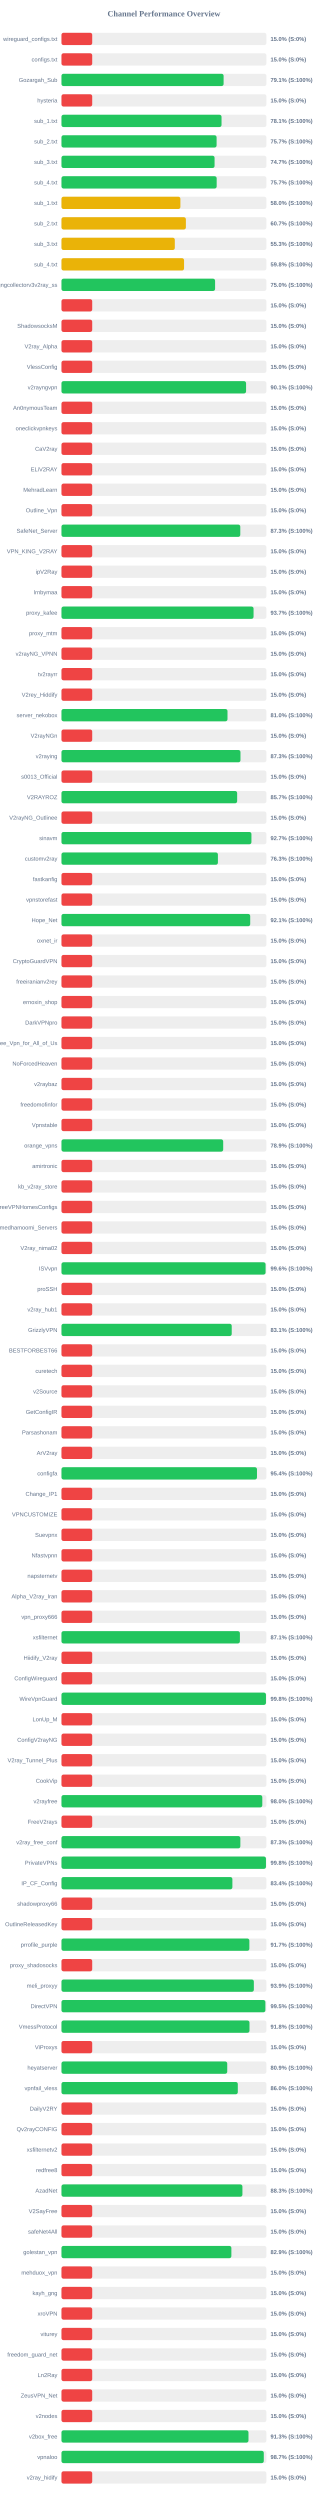
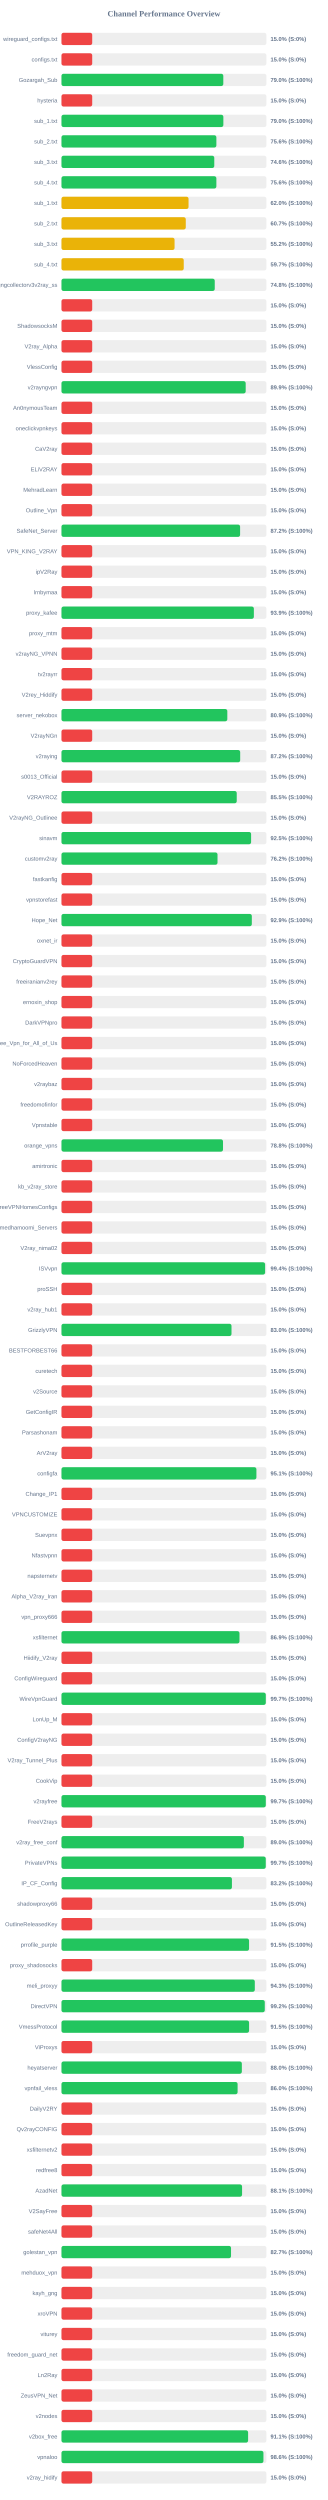
<svg xmlns="http://www.w3.org/2000/svg" width="800" height="6100" version="1.1">
  <style>
        .row { font: 14px Arial; fill: #64748b; }
        .score { font: bold 14px Arial; fill: #64748b; }
    </style>
  <text x="400" y="40" text-anchor="middle" font-size="20px" font-weight="bold" fill="#64748b">Channel Performance Overview</text>
  <rect x="150" y="80" width="500" height="30" fill="#eee" rx="5" />
  <rect x="150" y="80" width="75.0" height="30" fill="#ef4444" rx="5" />
  <text x="140" y="100" text-anchor="end" class="row">wireguard_configs.txt</text>
  <text x="660" y="100" text-anchor="start" class="score">15.0% (S:0%)</text>
  <rect x="150" y="130" width="500" height="30" fill="#eee" rx="5" />
  <rect x="150" y="130" width="75.0" height="30" fill="#ef4444" rx="5" />
  <text x="140" y="150" text-anchor="end" class="row">configs.txt</text>
  <text x="660" y="150" text-anchor="start" class="score">15.0% (S:0%)</text>
  <rect x="150" y="180" width="500" height="30" fill="#eee" rx="5" />
-   <rect x="150" y="180" width="395.6" height="30" fill="#22c55e" rx="5" />
+   <rect x="150" y="180" width="394.85" height="30" fill="#22c55e" rx="5" />
  <text x="140" y="200" text-anchor="end" class="row">Gozargah_Sub</text>
-   <text x="660" y="200" text-anchor="start" class="score">79.1% (S:100%)</text>
+   <text x="660" y="200" text-anchor="start" class="score">79.0% (S:100%)</text>
  <rect x="150" y="230" width="500" height="30" fill="#eee" rx="5" />
  <rect x="150" y="230" width="75.0" height="30" fill="#ef4444" rx="5" />
  <text x="140" y="250" text-anchor="end" class="row">hysteria</text>
  <text x="660" y="250" text-anchor="start" class="score">15.0% (S:0%)</text>
  <rect x="150" y="280" width="500" height="30" fill="#eee" rx="5" />
-   <rect x="150" y="280" width="390.55" height="30" fill="#22c55e" rx="5" />
+   <rect x="150" y="280" width="395.0" height="30" fill="#22c55e" rx="5" />
  <text x="140" y="300" text-anchor="end" class="row">sub_1.txt</text>
-   <text x="660" y="300" text-anchor="start" class="score">78.1% (S:100%)</text>
+   <text x="660" y="300" text-anchor="start" class="score">79.0% (S:100%)</text>
  <rect x="150" y="330" width="500" height="30" fill="#eee" rx="5" />
-   <rect x="150" y="330" width="378.5" height="30" fill="#22c55e" rx="5" />
+   <rect x="150" y="330" width="377.95" height="30" fill="#22c55e" rx="5" />
  <text x="140" y="350" text-anchor="end" class="row">sub_2.txt</text>
-   <text x="660" y="350" text-anchor="start" class="score">75.7% (S:100%)</text>
+   <text x="660" y="350" text-anchor="start" class="score">75.6% (S:100%)</text>
  <rect x="150" y="380" width="500" height="30" fill="#eee" rx="5" />
-   <rect x="150" y="380" width="373.55" height="30" fill="#22c55e" rx="5" />
+   <rect x="150" y="380" width="372.85" height="30" fill="#22c55e" rx="5" />
  <text x="140" y="400" text-anchor="end" class="row">sub_3.txt</text>
-   <text x="660" y="400" text-anchor="start" class="score">74.7% (S:100%)</text>
+   <text x="660" y="400" text-anchor="start" class="score">74.6% (S:100%)</text>
  <rect x="150" y="430" width="500" height="30" fill="#eee" rx="5" />
-   <rect x="150" y="430" width="378.7" height="30" fill="#22c55e" rx="5" />
+   <rect x="150" y="430" width="377.95" height="30" fill="#22c55e" rx="5" />
  <text x="140" y="450" text-anchor="end" class="row">sub_4.txt</text>
-   <text x="660" y="450" text-anchor="start" class="score">75.7% (S:100%)</text>
+   <text x="660" y="450" text-anchor="start" class="score">75.6% (S:100%)</text>
  <rect x="150" y="480" width="500" height="30" fill="#eee" rx="5" />
-   <rect x="150" y="480" width="290.15" height="30" fill="#eab308" rx="5" />
+   <rect x="150" y="480" width="310.05" height="30" fill="#eab308" rx="5" />
  <text x="140" y="500" text-anchor="end" class="row">sub_1.txt</text>
-   <text x="660" y="500" text-anchor="start" class="score">58.0% (S:100%)</text>
+   <text x="660" y="500" text-anchor="start" class="score">62.0% (S:100%)</text>
  <rect x="150" y="530" width="500" height="30" fill="#eee" rx="5" />
-   <rect x="150" y="530" width="303.55" height="30" fill="#eab308" rx="5" />
+   <rect x="150" y="530" width="303.3" height="30" fill="#eab308" rx="5" />
  <text x="140" y="550" text-anchor="end" class="row">sub_2.txt</text>
  <text x="660" y="550" text-anchor="start" class="score">60.7% (S:100%)</text>
  <rect x="150" y="580" width="500" height="30" fill="#eee" rx="5" />
-   <rect x="150" y="580" width="276.55" height="30" fill="#eab308" rx="5" />
+   <rect x="150" y="580" width="275.95" height="30" fill="#eab308" rx="5" />
  <text x="140" y="600" text-anchor="end" class="row">sub_3.txt</text>
-   <text x="660" y="600" text-anchor="start" class="score">55.3% (S:100%)</text>
+   <text x="660" y="600" text-anchor="start" class="score">55.2% (S:100%)</text>
  <rect x="150" y="630" width="500" height="30" fill="#eee" rx="5" />
-   <rect x="150" y="630" width="299.1" height="30" fill="#eab308" rx="5" />
+   <rect x="150" y="630" width="298.35" height="30" fill="#eab308" rx="5" />
  <text x="140" y="650" text-anchor="end" class="row">sub_4.txt</text>
-   <text x="660" y="650" text-anchor="start" class="score">59.8% (S:100%)</text>
+   <text x="660" y="650" text-anchor="start" class="score">59.7% (S:100%)</text>
  <rect x="150" y="680" width="500" height="30" fill="#eee" rx="5" />
-   <rect x="150" y="680" width="374.8" height="30" fill="#22c55e" rx="5" />
+   <rect x="150" y="680" width="374.0" height="30" fill="#22c55e" rx="5" />
  <text x="140" y="700" text-anchor="end" class="row">kayhgngcollectorv3v2ray_ss</text>
-   <text x="660" y="700" text-anchor="start" class="score">75.0% (S:100%)</text>
+   <text x="660" y="700" text-anchor="start" class="score">74.8% (S:100%)</text>
  <rect x="150" y="730" width="500" height="30" fill="#eee" rx="5" />
  <rect x="150" y="730" width="75.0" height="30" fill="#ef4444" rx="5" />
  <text x="140" y="750" text-anchor="end" class="row" />
  <text x="660" y="750" text-anchor="start" class="score">15.0% (S:0%)</text>
  <rect x="150" y="780" width="500" height="30" fill="#eee" rx="5" />
  <rect x="150" y="780" width="75.0" height="30" fill="#ef4444" rx="5" />
  <text x="140" y="800" text-anchor="end" class="row">ShadowsocksM</text>
  <text x="660" y="800" text-anchor="start" class="score">15.0% (S:0%)</text>
  <rect x="150" y="830" width="500" height="30" fill="#eee" rx="5" />
  <rect x="150" y="830" width="75.0" height="30" fill="#ef4444" rx="5" />
  <text x="140" y="850" text-anchor="end" class="row">V2ray_Alpha</text>
  <text x="660" y="850" text-anchor="start" class="score">15.0% (S:0%)</text>
  <rect x="150" y="880" width="500" height="30" fill="#eee" rx="5" />
  <rect x="150" y="880" width="75.0" height="30" fill="#ef4444" rx="5" />
  <text x="140" y="900" text-anchor="end" class="row">VlessConfig</text>
  <text x="660" y="900" text-anchor="start" class="score">15.0% (S:0%)</text>
  <rect x="150" y="930" width="500" height="30" fill="#eee" rx="5" />
-   <rect x="150" y="930" width="450.4" height="30" fill="#22c55e" rx="5" />
+   <rect x="150" y="930" width="449.5" height="30" fill="#22c55e" rx="5" />
  <text x="140" y="950" text-anchor="end" class="row">v2rayngvpn</text>
-   <text x="660" y="950" text-anchor="start" class="score">90.1% (S:100%)</text>
+   <text x="660" y="950" text-anchor="start" class="score">89.9% (S:100%)</text>
  <rect x="150" y="980" width="500" height="30" fill="#eee" rx="5" />
  <rect x="150" y="980" width="75.0" height="30" fill="#ef4444" rx="5" />
  <text x="140" y="1000" text-anchor="end" class="row">An0nymousTeam</text>
  <text x="660" y="1000" text-anchor="start" class="score">15.0% (S:0%)</text>
  <rect x="150" y="1030" width="500" height="30" fill="#eee" rx="5" />
  <rect x="150" y="1030" width="75.0" height="30" fill="#ef4444" rx="5" />
  <text x="140" y="1050" text-anchor="end" class="row">oneclickvpnkeys</text>
  <text x="660" y="1050" text-anchor="start" class="score">15.0% (S:0%)</text>
  <rect x="150" y="1080" width="500" height="30" fill="#eee" rx="5" />
  <rect x="150" y="1080" width="75.0" height="30" fill="#ef4444" rx="5" />
  <text x="140" y="1100" text-anchor="end" class="row">CaV2ray</text>
  <text x="660" y="1100" text-anchor="start" class="score">15.0% (S:0%)</text>
  <rect x="150" y="1130" width="500" height="30" fill="#eee" rx="5" />
  <rect x="150" y="1130" width="75.0" height="30" fill="#ef4444" rx="5" />
  <text x="140" y="1150" text-anchor="end" class="row">ELiV2RAY</text>
  <text x="660" y="1150" text-anchor="start" class="score">15.0% (S:0%)</text>
  <rect x="150" y="1180" width="500" height="30" fill="#eee" rx="5" />
  <rect x="150" y="1180" width="75.0" height="30" fill="#ef4444" rx="5" />
  <text x="140" y="1200" text-anchor="end" class="row">MehradLearn</text>
  <text x="660" y="1200" text-anchor="start" class="score">15.0% (S:0%)</text>
  <rect x="150" y="1230" width="500" height="30" fill="#eee" rx="5" />
  <rect x="150" y="1230" width="75.0" height="30" fill="#ef4444" rx="5" />
  <text x="140" y="1250" text-anchor="end" class="row">Outline_Vpn</text>
  <text x="660" y="1250" text-anchor="start" class="score">15.0% (S:0%)</text>
  <rect x="150" y="1280" width="500" height="30" fill="#eee" rx="5" />
-   <rect x="150" y="1280" width="436.3" height="30" fill="#22c55e" rx="5" />
+   <rect x="150" y="1280" width="435.85" height="30" fill="#22c55e" rx="5" />
  <text x="140" y="1300" text-anchor="end" class="row">SafeNet_Server</text>
-   <text x="660" y="1300" text-anchor="start" class="score">87.3% (S:100%)</text>
+   <text x="660" y="1300" text-anchor="start" class="score">87.2% (S:100%)</text>
  <rect x="150" y="1330" width="500" height="30" fill="#eee" rx="5" />
  <rect x="150" y="1330" width="75.0" height="30" fill="#ef4444" rx="5" />
  <text x="140" y="1350" text-anchor="end" class="row">VPN_KING_V2RAY</text>
  <text x="660" y="1350" text-anchor="start" class="score">15.0% (S:0%)</text>
  <rect x="150" y="1380" width="500" height="30" fill="#eee" rx="5" />
  <rect x="150" y="1380" width="75.0" height="30" fill="#ef4444" rx="5" />
  <text x="140" y="1400" text-anchor="end" class="row">ipV2Ray</text>
  <text x="660" y="1400" text-anchor="start" class="score">15.0% (S:0%)</text>
  <rect x="150" y="1430" width="500" height="30" fill="#eee" rx="5" />
  <rect x="150" y="1430" width="75.0" height="30" fill="#ef4444" rx="5" />
  <text x="140" y="1450" text-anchor="end" class="row">lrnbymaa</text>
  <text x="660" y="1450" text-anchor="start" class="score">15.0% (S:0%)</text>
  <rect x="150" y="1480" width="500" height="30" fill="#eee" rx="5" />
-   <rect x="150" y="1480" width="468.7" height="30" fill="#22c55e" rx="5" />
+   <rect x="150" y="1480" width="469.45" height="30" fill="#22c55e" rx="5" />
  <text x="140" y="1500" text-anchor="end" class="row">proxy_kafee</text>
-   <text x="660" y="1500" text-anchor="start" class="score">93.7% (S:100%)</text>
+   <text x="660" y="1500" text-anchor="start" class="score">93.9% (S:100%)</text>
  <rect x="150" y="1530" width="500" height="30" fill="#eee" rx="5" />
  <rect x="150" y="1530" width="75.0" height="30" fill="#ef4444" rx="5" />
  <text x="140" y="1550" text-anchor="end" class="row">proxy_mtm</text>
  <text x="660" y="1550" text-anchor="start" class="score">15.0% (S:0%)</text>
  <rect x="150" y="1580" width="500" height="30" fill="#eee" rx="5" />
  <rect x="150" y="1580" width="75.0" height="30" fill="#ef4444" rx="5" />
  <text x="140" y="1600" text-anchor="end" class="row">v2rayNG_VPNN</text>
  <text x="660" y="1600" text-anchor="start" class="score">15.0% (S:0%)</text>
  <rect x="150" y="1630" width="500" height="30" fill="#eee" rx="5" />
  <rect x="150" y="1630" width="75.0" height="30" fill="#ef4444" rx="5" />
  <text x="140" y="1650" text-anchor="end" class="row">tv2rayrr</text>
  <text x="660" y="1650" text-anchor="start" class="score">15.0% (S:0%)</text>
  <rect x="150" y="1680" width="500" height="30" fill="#eee" rx="5" />
  <rect x="150" y="1680" width="75.0" height="30" fill="#ef4444" rx="5" />
  <text x="140" y="1700" text-anchor="end" class="row">V2rey_Hiddify</text>
  <text x="660" y="1700" text-anchor="start" class="score">15.0% (S:0%)</text>
  <rect x="150" y="1730" width="500" height="30" fill="#eee" rx="5" />
-   <rect x="150" y="1730" width="405.1" height="30" fill="#22c55e" rx="5" />
+   <rect x="150" y="1730" width="404.65" height="30" fill="#22c55e" rx="5" />
  <text x="140" y="1750" text-anchor="end" class="row">server_nekobox</text>
-   <text x="660" y="1750" text-anchor="start" class="score">81.0% (S:100%)</text>
+   <text x="660" y="1750" text-anchor="start" class="score">80.9% (S:100%)</text>
  <rect x="150" y="1780" width="500" height="30" fill="#eee" rx="5" />
  <rect x="150" y="1780" width="75.0" height="30" fill="#ef4444" rx="5" />
  <text x="140" y="1800" text-anchor="end" class="row">V2rayNGn</text>
  <text x="660" y="1800" text-anchor="start" class="score">15.0% (S:0%)</text>
  <rect x="150" y="1830" width="500" height="30" fill="#eee" rx="5" />
-   <rect x="150" y="1830" width="436.75" height="30" fill="#22c55e" rx="5" />
+   <rect x="150" y="1830" width="436.05" height="30" fill="#22c55e" rx="5" />
  <text x="140" y="1850" text-anchor="end" class="row">v2raying</text>
-   <text x="660" y="1850" text-anchor="start" class="score">87.3% (S:100%)</text>
+   <text x="660" y="1850" text-anchor="start" class="score">87.2% (S:100%)</text>
  <rect x="150" y="1880" width="500" height="30" fill="#eee" rx="5" />
  <rect x="150" y="1880" width="75.0" height="30" fill="#ef4444" rx="5" />
  <text x="140" y="1900" text-anchor="end" class="row">s0013_Official</text>
  <text x="660" y="1900" text-anchor="start" class="score">15.0% (S:0%)</text>
  <rect x="150" y="1930" width="500" height="30" fill="#eee" rx="5" />
-   <rect x="150" y="1930" width="428.65" height="30" fill="#22c55e" rx="5" />
+   <rect x="150" y="1930" width="427.65" height="30" fill="#22c55e" rx="5" />
  <text x="140" y="1950" text-anchor="end" class="row">V2RAYROZ</text>
-   <text x="660" y="1950" text-anchor="start" class="score">85.7% (S:100%)</text>
+   <text x="660" y="1950" text-anchor="start" class="score">85.5% (S:100%)</text>
  <rect x="150" y="1980" width="500" height="30" fill="#eee" rx="5" />
  <rect x="150" y="1980" width="75.0" height="30" fill="#ef4444" rx="5" />
  <text x="140" y="2000" text-anchor="end" class="row">V2rayNG_Outlinee</text>
  <text x="660" y="2000" text-anchor="start" class="score">15.0% (S:0%)</text>
  <rect x="150" y="2030" width="500" height="30" fill="#eee" rx="5" />
-   <rect x="150" y="2030" width="463.5" height="30" fill="#22c55e" rx="5" />
+   <rect x="150" y="2030" width="462.7" height="30" fill="#22c55e" rx="5" />
  <text x="140" y="2050" text-anchor="end" class="row">sinavm</text>
-   <text x="660" y="2050" text-anchor="start" class="score">92.7% (S:100%)</text>
+   <text x="660" y="2050" text-anchor="start" class="score">92.5% (S:100%)</text>
  <rect x="150" y="2080" width="500" height="30" fill="#eee" rx="5" />
-   <rect x="150" y="2080" width="381.7" height="30" fill="#22c55e" rx="5" />
+   <rect x="150" y="2080" width="380.75" height="30" fill="#22c55e" rx="5" />
  <text x="140" y="2100" text-anchor="end" class="row">customv2ray</text>
-   <text x="660" y="2100" text-anchor="start" class="score">76.3% (S:100%)</text>
+   <text x="660" y="2100" text-anchor="start" class="score">76.2% (S:100%)</text>
  <rect x="150" y="2130" width="500" height="30" fill="#eee" rx="5" />
  <rect x="150" y="2130" width="75.0" height="30" fill="#ef4444" rx="5" />
  <text x="140" y="2150" text-anchor="end" class="row">fastkanfig</text>
  <text x="660" y="2150" text-anchor="start" class="score">15.0% (S:0%)</text>
  <rect x="150" y="2180" width="500" height="30" fill="#eee" rx="5" />
  <rect x="150" y="2180" width="75.0" height="30" fill="#ef4444" rx="5" />
  <text x="140" y="2200" text-anchor="end" class="row">vpnstorefast</text>
  <text x="660" y="2200" text-anchor="start" class="score">15.0% (S:0%)</text>
  <rect x="150" y="2230" width="500" height="30" fill="#eee" rx="5" />
-   <rect x="150" y="2230" width="460.5" height="30" fill="#22c55e" rx="5" />
+   <rect x="150" y="2230" width="464.45" height="30" fill="#22c55e" rx="5" />
  <text x="140" y="2250" text-anchor="end" class="row">Hope_Net</text>
-   <text x="660" y="2250" text-anchor="start" class="score">92.1% (S:100%)</text>
+   <text x="660" y="2250" text-anchor="start" class="score">92.9% (S:100%)</text>
  <rect x="150" y="2280" width="500" height="30" fill="#eee" rx="5" />
  <rect x="150" y="2280" width="75.0" height="30" fill="#ef4444" rx="5" />
  <text x="140" y="2300" text-anchor="end" class="row">oxnet_ir</text>
  <text x="660" y="2300" text-anchor="start" class="score">15.0% (S:0%)</text>
  <rect x="150" y="2330" width="500" height="30" fill="#eee" rx="5" />
  <rect x="150" y="2330" width="75.0" height="30" fill="#ef4444" rx="5" />
  <text x="140" y="2350" text-anchor="end" class="row">CryptoGuardVPN</text>
  <text x="660" y="2350" text-anchor="start" class="score">15.0% (S:0%)</text>
  <rect x="150" y="2380" width="500" height="30" fill="#eee" rx="5" />
  <rect x="150" y="2380" width="75.0" height="30" fill="#ef4444" rx="5" />
  <text x="140" y="2400" text-anchor="end" class="row">freeiranianv2rey</text>
  <text x="660" y="2400" text-anchor="start" class="score">15.0% (S:0%)</text>
  <rect x="150" y="2430" width="500" height="30" fill="#eee" rx="5" />
  <rect x="150" y="2430" width="75.0" height="30" fill="#ef4444" rx="5" />
  <text x="140" y="2450" text-anchor="end" class="row">ernoxin_shop</text>
  <text x="660" y="2450" text-anchor="start" class="score">15.0% (S:0%)</text>
  <rect x="150" y="2480" width="500" height="30" fill="#eee" rx="5" />
  <rect x="150" y="2480" width="75.0" height="30" fill="#ef4444" rx="5" />
  <text x="140" y="2500" text-anchor="end" class="row">DarkVPNpro</text>
  <text x="660" y="2500" text-anchor="start" class="score">15.0% (S:0%)</text>
  <rect x="150" y="2530" width="500" height="30" fill="#eee" rx="5" />
  <rect x="150" y="2530" width="75.0" height="30" fill="#ef4444" rx="5" />
  <text x="140" y="2550" text-anchor="end" class="row">Free_Vpn_for_All_of_Us</text>
  <text x="660" y="2550" text-anchor="start" class="score">15.0% (S:0%)</text>
  <rect x="150" y="2580" width="500" height="30" fill="#eee" rx="5" />
  <rect x="150" y="2580" width="75.0" height="30" fill="#ef4444" rx="5" />
  <text x="140" y="2600" text-anchor="end" class="row">NoForcedHeaven</text>
  <text x="660" y="2600" text-anchor="start" class="score">15.0% (S:0%)</text>
  <rect x="150" y="2630" width="500" height="30" fill="#eee" rx="5" />
  <rect x="150" y="2630" width="75.0" height="30" fill="#ef4444" rx="5" />
  <text x="140" y="2650" text-anchor="end" class="row">v2raybaz</text>
  <text x="660" y="2650" text-anchor="start" class="score">15.0% (S:0%)</text>
  <rect x="150" y="2680" width="500" height="30" fill="#eee" rx="5" />
  <rect x="150" y="2680" width="75.0" height="30" fill="#ef4444" rx="5" />
  <text x="140" y="2700" text-anchor="end" class="row">freedomofinfor</text>
  <text x="660" y="2700" text-anchor="start" class="score">15.0% (S:0%)</text>
  <rect x="150" y="2730" width="500" height="30" fill="#eee" rx="5" />
  <rect x="150" y="2730" width="75.0" height="30" fill="#ef4444" rx="5" />
  <text x="140" y="2750" text-anchor="end" class="row">Vpnstable</text>
  <text x="660" y="2750" text-anchor="start" class="score">15.0% (S:0%)</text>
  <rect x="150" y="2780" width="500" height="30" fill="#eee" rx="5" />
-   <rect x="150" y="2780" width="394.6" height="30" fill="#22c55e" rx="5" />
+   <rect x="150" y="2780" width="394.15" height="30" fill="#22c55e" rx="5" />
  <text x="140" y="2800" text-anchor="end" class="row">orange_vpns</text>
-   <text x="660" y="2800" text-anchor="start" class="score">78.9% (S:100%)</text>
+   <text x="660" y="2800" text-anchor="start" class="score">78.8% (S:100%)</text>
  <rect x="150" y="2830" width="500" height="30" fill="#eee" rx="5" />
  <rect x="150" y="2830" width="75.0" height="30" fill="#ef4444" rx="5" />
  <text x="140" y="2850" text-anchor="end" class="row">amirtronic</text>
  <text x="660" y="2850" text-anchor="start" class="score">15.0% (S:0%)</text>
  <rect x="150" y="2880" width="500" height="30" fill="#eee" rx="5" />
  <rect x="150" y="2880" width="75.0" height="30" fill="#ef4444" rx="5" />
  <text x="140" y="2900" text-anchor="end" class="row">kb_v2ray_store</text>
  <text x="660" y="2900" text-anchor="start" class="score">15.0% (S:0%)</text>
  <rect x="150" y="2930" width="500" height="30" fill="#eee" rx="5" />
  <rect x="150" y="2930" width="75.0" height="30" fill="#ef4444" rx="5" />
  <text x="140" y="2950" text-anchor="end" class="row">FreeVPNHomesConfigs</text>
  <text x="660" y="2950" text-anchor="start" class="score">15.0% (S:0%)</text>
  <rect x="150" y="2980" width="500" height="30" fill="#eee" rx="5" />
  <rect x="150" y="2980" width="75.0" height="30" fill="#ef4444" rx="5" />
  <text x="140" y="3000" text-anchor="end" class="row">Ahmedhamoomi_Servers</text>
  <text x="660" y="3000" text-anchor="start" class="score">15.0% (S:0%)</text>
  <rect x="150" y="3030" width="500" height="30" fill="#eee" rx="5" />
  <rect x="150" y="3030" width="75.0" height="30" fill="#ef4444" rx="5" />
  <text x="140" y="3050" text-anchor="end" class="row">V2ray_nima02</text>
  <text x="660" y="3050" text-anchor="start" class="score">15.0% (S:0%)</text>
  <rect x="150" y="3080" width="500" height="30" fill="#eee" rx="5" />
-   <rect x="150" y="3080" width="498.0" height="30" fill="#22c55e" rx="5" />
+   <rect x="150" y="3080" width="496.85" height="30" fill="#22c55e" rx="5" />
  <text x="140" y="3100" text-anchor="end" class="row">ISVvpn</text>
-   <text x="660" y="3100" text-anchor="start" class="score">99.6% (S:100%)</text>
+   <text x="660" y="3100" text-anchor="start" class="score">99.4% (S:100%)</text>
  <rect x="150" y="3130" width="500" height="30" fill="#eee" rx="5" />
  <rect x="150" y="3130" width="75.0" height="30" fill="#ef4444" rx="5" />
  <text x="140" y="3150" text-anchor="end" class="row">proSSH</text>
  <text x="660" y="3150" text-anchor="start" class="score">15.0% (S:0%)</text>
  <rect x="150" y="3180" width="500" height="30" fill="#eee" rx="5" />
  <rect x="150" y="3180" width="75.0" height="30" fill="#ef4444" rx="5" />
  <text x="140" y="3200" text-anchor="end" class="row">v2ray_hub1</text>
  <text x="660" y="3200" text-anchor="start" class="score">15.0% (S:0%)</text>
  <rect x="150" y="3230" width="500" height="30" fill="#eee" rx="5" />
-   <rect x="150" y="3230" width="415.4" height="30" fill="#22c55e" rx="5" />
+   <rect x="150" y="3230" width="414.85" height="30" fill="#22c55e" rx="5" />
  <text x="140" y="3250" text-anchor="end" class="row">GrizzlyVPN</text>
-   <text x="660" y="3250" text-anchor="start" class="score">83.1% (S:100%)</text>
+   <text x="660" y="3250" text-anchor="start" class="score">83.0% (S:100%)</text>
  <rect x="150" y="3280" width="500" height="30" fill="#eee" rx="5" />
  <rect x="150" y="3280" width="75.0" height="30" fill="#ef4444" rx="5" />
  <text x="140" y="3300" text-anchor="end" class="row">BESTFORBEST66</text>
  <text x="660" y="3300" text-anchor="start" class="score">15.0% (S:0%)</text>
  <rect x="150" y="3330" width="500" height="30" fill="#eee" rx="5" />
  <rect x="150" y="3330" width="75.0" height="30" fill="#ef4444" rx="5" />
  <text x="140" y="3350" text-anchor="end" class="row">curetech</text>
  <text x="660" y="3350" text-anchor="start" class="score">15.0% (S:0%)</text>
  <rect x="150" y="3380" width="500" height="30" fill="#eee" rx="5" />
  <rect x="150" y="3380" width="75.0" height="30" fill="#ef4444" rx="5" />
  <text x="140" y="3400" text-anchor="end" class="row">v2Source</text>
  <text x="660" y="3400" text-anchor="start" class="score">15.0% (S:0%)</text>
  <rect x="150" y="3430" width="500" height="30" fill="#eee" rx="5" />
  <rect x="150" y="3430" width="75.0" height="30" fill="#ef4444" rx="5" />
  <text x="140" y="3450" text-anchor="end" class="row">GetConfigIR</text>
  <text x="660" y="3450" text-anchor="start" class="score">15.0% (S:0%)</text>
  <rect x="150" y="3480" width="500" height="30" fill="#eee" rx="5" />
  <rect x="150" y="3480" width="75.0" height="30" fill="#ef4444" rx="5" />
  <text x="140" y="3500" text-anchor="end" class="row">Parsashonam</text>
  <text x="660" y="3500" text-anchor="start" class="score">15.0% (S:0%)</text>
  <rect x="150" y="3530" width="500" height="30" fill="#eee" rx="5" />
  <rect x="150" y="3530" width="75.0" height="30" fill="#ef4444" rx="5" />
  <text x="140" y="3550" text-anchor="end" class="row">ArV2ray</text>
  <text x="660" y="3550" text-anchor="start" class="score">15.0% (S:0%)</text>
  <rect x="150" y="3580" width="500" height="30" fill="#eee" rx="5" />
-   <rect x="150" y="3580" width="477.05" height="30" fill="#22c55e" rx="5" />
+   <rect x="150" y="3580" width="475.65" height="30" fill="#22c55e" rx="5" />
  <text x="140" y="3600" text-anchor="end" class="row">configfa</text>
-   <text x="660" y="3600" text-anchor="start" class="score">95.4% (S:100%)</text>
+   <text x="660" y="3600" text-anchor="start" class="score">95.1% (S:100%)</text>
  <rect x="150" y="3630" width="500" height="30" fill="#eee" rx="5" />
  <rect x="150" y="3630" width="75.0" height="30" fill="#ef4444" rx="5" />
  <text x="140" y="3650" text-anchor="end" class="row">Change_IP1</text>
  <text x="660" y="3650" text-anchor="start" class="score">15.0% (S:0%)</text>
  <rect x="150" y="3680" width="500" height="30" fill="#eee" rx="5" />
  <rect x="150" y="3680" width="75.0" height="30" fill="#ef4444" rx="5" />
  <text x="140" y="3700" text-anchor="end" class="row">VPNCUSTOMIZE</text>
  <text x="660" y="3700" text-anchor="start" class="score">15.0% (S:0%)</text>
  <rect x="150" y="3730" width="500" height="30" fill="#eee" rx="5" />
  <rect x="150" y="3730" width="75.0" height="30" fill="#ef4444" rx="5" />
  <text x="140" y="3750" text-anchor="end" class="row">Suevpnx</text>
  <text x="660" y="3750" text-anchor="start" class="score">15.0% (S:0%)</text>
  <rect x="150" y="3780" width="500" height="30" fill="#eee" rx="5" />
  <rect x="150" y="3780" width="75.0" height="30" fill="#ef4444" rx="5" />
  <text x="140" y="3800" text-anchor="end" class="row">Nfastvpnn</text>
  <text x="660" y="3800" text-anchor="start" class="score">15.0% (S:0%)</text>
  <rect x="150" y="3830" width="500" height="30" fill="#eee" rx="5" />
  <rect x="150" y="3830" width="75.0" height="30" fill="#ef4444" rx="5" />
  <text x="140" y="3850" text-anchor="end" class="row">napsternetv</text>
  <text x="660" y="3850" text-anchor="start" class="score">15.0% (S:0%)</text>
  <rect x="150" y="3880" width="500" height="30" fill="#eee" rx="5" />
  <rect x="150" y="3880" width="75.0" height="30" fill="#ef4444" rx="5" />
  <text x="140" y="3900" text-anchor="end" class="row">Alpha_V2ray_Iran</text>
  <text x="660" y="3900" text-anchor="start" class="score">15.0% (S:0%)</text>
  <rect x="150" y="3930" width="500" height="30" fill="#eee" rx="5" />
  <rect x="150" y="3930" width="75.0" height="30" fill="#ef4444" rx="5" />
  <text x="140" y="3950" text-anchor="end" class="row">vpn_proxy666</text>
  <text x="660" y="3950" text-anchor="start" class="score">15.0% (S:0%)</text>
  <rect x="150" y="3980" width="500" height="30" fill="#eee" rx="5" />
-   <rect x="150" y="3980" width="435.35" height="30" fill="#22c55e" rx="5" />
+   <rect x="150" y="3980" width="434.35" height="30" fill="#22c55e" rx="5" />
  <text x="140" y="4000" text-anchor="end" class="row">xsfilternet</text>
-   <text x="660" y="4000" text-anchor="start" class="score">87.1% (S:100%)</text>
+   <text x="660" y="4000" text-anchor="start" class="score">86.9% (S:100%)</text>
  <rect x="150" y="4030" width="500" height="30" fill="#eee" rx="5" />
  <rect x="150" y="4030" width="75.0" height="30" fill="#ef4444" rx="5" />
  <text x="140" y="4050" text-anchor="end" class="row">Hiidify_V2ray</text>
  <text x="660" y="4050" text-anchor="start" class="score">15.0% (S:0%)</text>
  <rect x="150" y="4080" width="500" height="30" fill="#eee" rx="5" />
  <rect x="150" y="4080" width="75.0" height="30" fill="#ef4444" rx="5" />
  <text x="140" y="4100" text-anchor="end" class="row">ConfigWireguard</text>
  <text x="660" y="4100" text-anchor="start" class="score">15.0% (S:0%)</text>
  <rect x="150" y="4130" width="500" height="30" fill="#eee" rx="5" />
-   <rect x="150" y="4130" width="498.95" height="30" fill="#22c55e" rx="5" />
+   <rect x="150" y="4130" width="498.55" height="30" fill="#22c55e" rx="5" />
  <text x="140" y="4150" text-anchor="end" class="row">WireVpnGuard</text>
-   <text x="660" y="4150" text-anchor="start" class="score">99.8% (S:100%)</text>
+   <text x="660" y="4150" text-anchor="start" class="score">99.7% (S:100%)</text>
  <rect x="150" y="4180" width="500" height="30" fill="#eee" rx="5" />
  <rect x="150" y="4180" width="75.0" height="30" fill="#ef4444" rx="5" />
  <text x="140" y="4200" text-anchor="end" class="row">LonUp_M</text>
  <text x="660" y="4200" text-anchor="start" class="score">15.0% (S:0%)</text>
  <rect x="150" y="4230" width="500" height="30" fill="#eee" rx="5" />
  <rect x="150" y="4230" width="75.0" height="30" fill="#ef4444" rx="5" />
  <text x="140" y="4250" text-anchor="end" class="row">ConfigV2rayNG</text>
  <text x="660" y="4250" text-anchor="start" class="score">15.0% (S:0%)</text>
  <rect x="150" y="4280" width="500" height="30" fill="#eee" rx="5" />
  <rect x="150" y="4280" width="75.0" height="30" fill="#ef4444" rx="5" />
  <text x="140" y="4300" text-anchor="end" class="row">V2ray_Tunnel_Plus</text>
  <text x="660" y="4300" text-anchor="start" class="score">15.0% (S:0%)</text>
  <rect x="150" y="4330" width="500" height="30" fill="#eee" rx="5" />
  <rect x="150" y="4330" width="75.0" height="30" fill="#ef4444" rx="5" />
  <text x="140" y="4350" text-anchor="end" class="row">CookVip</text>
  <text x="660" y="4350" text-anchor="start" class="score">15.0% (S:0%)</text>
  <rect x="150" y="4380" width="500" height="30" fill="#eee" rx="5" />
-   <rect x="150" y="4380" width="490.0" height="30" fill="#22c55e" rx="5" />
+   <rect x="150" y="4380" width="498.55" height="30" fill="#22c55e" rx="5" />
  <text x="140" y="4400" text-anchor="end" class="row">v2rayfree</text>
-   <text x="660" y="4400" text-anchor="start" class="score">98.0% (S:100%)</text>
+   <text x="660" y="4400" text-anchor="start" class="score">99.7% (S:100%)</text>
  <rect x="150" y="4430" width="500" height="30" fill="#eee" rx="5" />
  <rect x="150" y="4430" width="75.0" height="30" fill="#ef4444" rx="5" />
  <text x="140" y="4450" text-anchor="end" class="row">FreeV2rays</text>
  <text x="660" y="4450" text-anchor="start" class="score">15.0% (S:0%)</text>
  <rect x="150" y="4480" width="500" height="30" fill="#eee" rx="5" />
-   <rect x="150" y="4480" width="436.45" height="30" fill="#22c55e" rx="5" />
+   <rect x="150" y="4480" width="445.05" height="30" fill="#22c55e" rx="5" />
  <text x="140" y="4500" text-anchor="end" class="row">v2ray_free_conf</text>
-   <text x="660" y="4500" text-anchor="start" class="score">87.3% (S:100%)</text>
+   <text x="660" y="4500" text-anchor="start" class="score">89.0% (S:100%)</text>
  <rect x="150" y="4530" width="500" height="30" fill="#eee" rx="5" />
-   <rect x="150" y="4530" width="498.95" height="30" fill="#22c55e" rx="5" />
+   <rect x="150" y="4530" width="498.45" height="30" fill="#22c55e" rx="5" />
  <text x="140" y="4550" text-anchor="end" class="row">PrivateVPNs</text>
-   <text x="660" y="4550" text-anchor="start" class="score">99.8% (S:100%)</text>
+   <text x="660" y="4550" text-anchor="start" class="score">99.7% (S:100%)</text>
  <rect x="150" y="4580" width="500" height="30" fill="#eee" rx="5" />
-   <rect x="150" y="4580" width="417.0" height="30" fill="#22c55e" rx="5" />
+   <rect x="150" y="4580" width="415.9" height="30" fill="#22c55e" rx="5" />
  <text x="140" y="4600" text-anchor="end" class="row">IP_CF_Config</text>
-   <text x="660" y="4600" text-anchor="start" class="score">83.4% (S:100%)</text>
+   <text x="660" y="4600" text-anchor="start" class="score">83.2% (S:100%)</text>
  <rect x="150" y="4630" width="500" height="30" fill="#eee" rx="5" />
  <rect x="150" y="4630" width="75.0" height="30" fill="#ef4444" rx="5" />
  <text x="140" y="4650" text-anchor="end" class="row">shadowproxy66</text>
  <text x="660" y="4650" text-anchor="start" class="score">15.0% (S:0%)</text>
  <rect x="150" y="4680" width="500" height="30" fill="#eee" rx="5" />
  <rect x="150" y="4680" width="75.0" height="30" fill="#ef4444" rx="5" />
  <text x="140" y="4700" text-anchor="end" class="row">OutlineReleasedKey</text>
  <text x="660" y="4700" text-anchor="start" class="score">15.0% (S:0%)</text>
  <rect x="150" y="4730" width="500" height="30" fill="#eee" rx="5" />
-   <rect x="150" y="4730" width="458.45" height="30" fill="#22c55e" rx="5" />
+   <rect x="150" y="4730" width="457.7" height="30" fill="#22c55e" rx="5" />
  <text x="140" y="4750" text-anchor="end" class="row">prrofile_purple</text>
-   <text x="660" y="4750" text-anchor="start" class="score">91.7% (S:100%)</text>
+   <text x="660" y="4750" text-anchor="start" class="score">91.5% (S:100%)</text>
  <rect x="150" y="4780" width="500" height="30" fill="#eee" rx="5" />
  <rect x="150" y="4780" width="75.0" height="30" fill="#ef4444" rx="5" />
  <text x="140" y="4800" text-anchor="end" class="row">proxy_shadosocks</text>
  <text x="660" y="4800" text-anchor="start" class="score">15.0% (S:0%)</text>
  <rect x="150" y="4830" width="500" height="30" fill="#eee" rx="5" />
-   <rect x="150" y="4830" width="469.4" height="30" fill="#22c55e" rx="5" />
+   <rect x="150" y="4830" width="471.75" height="30" fill="#22c55e" rx="5" />
  <text x="140" y="4850" text-anchor="end" class="row">meli_proxyy</text>
-   <text x="660" y="4850" text-anchor="start" class="score">93.9% (S:100%)</text>
+   <text x="660" y="4850" text-anchor="start" class="score">94.3% (S:100%)</text>
  <rect x="150" y="4880" width="500" height="30" fill="#eee" rx="5" />
-   <rect x="150" y="4880" width="497.5" height="30" fill="#22c55e" rx="5" />
+   <rect x="150" y="4880" width="496.05" height="30" fill="#22c55e" rx="5" />
  <text x="140" y="4900" text-anchor="end" class="row">DirectVPN</text>
-   <text x="660" y="4900" text-anchor="start" class="score">99.5% (S:100%)</text>
+   <text x="660" y="4900" text-anchor="start" class="score">99.2% (S:100%)</text>
  <rect x="150" y="4930" width="500" height="30" fill="#eee" rx="5" />
-   <rect x="150" y="4930" width="458.75" height="30" fill="#22c55e" rx="5" />
+   <rect x="150" y="4930" width="457.75" height="30" fill="#22c55e" rx="5" />
  <text x="140" y="4950" text-anchor="end" class="row">VmessProtocol</text>
-   <text x="660" y="4950" text-anchor="start" class="score">91.8% (S:100%)</text>
+   <text x="660" y="4950" text-anchor="start" class="score">91.5% (S:100%)</text>
  <rect x="150" y="4980" width="500" height="30" fill="#eee" rx="5" />
  <rect x="150" y="4980" width="75.0" height="30" fill="#ef4444" rx="5" />
  <text x="140" y="5000" text-anchor="end" class="row">ViProxys</text>
  <text x="660" y="5000" text-anchor="start" class="score">15.0% (S:0%)</text>
  <rect x="150" y="5030" width="500" height="30" fill="#eee" rx="5" />
-   <rect x="150" y="5030" width="404.45" height="30" fill="#22c55e" rx="5" />
+   <rect x="150" y="5030" width="440.1" height="30" fill="#22c55e" rx="5" />
  <text x="140" y="5050" text-anchor="end" class="row">heyatserver</text>
-   <text x="660" y="5050" text-anchor="start" class="score">80.9% (S:100%)</text>
+   <text x="660" y="5050" text-anchor="start" class="score">88.0% (S:100%)</text>
  <rect x="150" y="5080" width="500" height="30" fill="#eee" rx="5" />
-   <rect x="150" y="5080" width="430.25" height="30" fill="#22c55e" rx="5" />
+   <rect x="150" y="5080" width="429.75" height="30" fill="#22c55e" rx="5" />
  <text x="140" y="5100" text-anchor="end" class="row">vpnfail_vless</text>
  <text x="660" y="5100" text-anchor="start" class="score">86.0% (S:100%)</text>
  <rect x="150" y="5130" width="500" height="30" fill="#eee" rx="5" />
  <rect x="150" y="5130" width="75.0" height="30" fill="#ef4444" rx="5" />
  <text x="140" y="5150" text-anchor="end" class="row">DailyV2RY</text>
  <text x="660" y="5150" text-anchor="start" class="score">15.0% (S:0%)</text>
  <rect x="150" y="5180" width="500" height="30" fill="#eee" rx="5" />
  <rect x="150" y="5180" width="75.0" height="30" fill="#ef4444" rx="5" />
  <text x="140" y="5200" text-anchor="end" class="row">Qv2rayCONFIG</text>
  <text x="660" y="5200" text-anchor="start" class="score">15.0% (S:0%)</text>
  <rect x="150" y="5230" width="500" height="30" fill="#eee" rx="5" />
  <rect x="150" y="5230" width="75.0" height="30" fill="#ef4444" rx="5" />
  <text x="140" y="5250" text-anchor="end" class="row">xsfilternetv2</text>
  <text x="660" y="5250" text-anchor="start" class="score">15.0% (S:0%)</text>
  <rect x="150" y="5280" width="500" height="30" fill="#eee" rx="5" />
  <rect x="150" y="5280" width="75.0" height="30" fill="#ef4444" rx="5" />
  <text x="140" y="5300" text-anchor="end" class="row">redfree8</text>
  <text x="660" y="5300" text-anchor="start" class="score">15.0% (S:0%)</text>
  <rect x="150" y="5330" width="500" height="30" fill="#eee" rx="5" />
-   <rect x="150" y="5330" width="441.5" height="30" fill="#22c55e" rx="5" />
+   <rect x="150" y="5330" width="440.65" height="30" fill="#22c55e" rx="5" />
  <text x="140" y="5350" text-anchor="end" class="row">AzadNet</text>
-   <text x="660" y="5350" text-anchor="start" class="score">88.3% (S:100%)</text>
+   <text x="660" y="5350" text-anchor="start" class="score">88.1% (S:100%)</text>
  <rect x="150" y="5380" width="500" height="30" fill="#eee" rx="5" />
  <rect x="150" y="5380" width="75.0" height="30" fill="#ef4444" rx="5" />
  <text x="140" y="5400" text-anchor="end" class="row">V2SayFree</text>
  <text x="660" y="5400" text-anchor="start" class="score">15.0% (S:0%)</text>
  <rect x="150" y="5430" width="500" height="30" fill="#eee" rx="5" />
  <rect x="150" y="5430" width="75.0" height="30" fill="#ef4444" rx="5" />
  <text x="140" y="5450" text-anchor="end" class="row">safeNet4All</text>
  <text x="660" y="5450" text-anchor="start" class="score">15.0% (S:0%)</text>
  <rect x="150" y="5480" width="500" height="30" fill="#eee" rx="5" />
-   <rect x="150" y="5480" width="414.55" height="30" fill="#22c55e" rx="5" />
+   <rect x="150" y="5480" width="413.7" height="30" fill="#22c55e" rx="5" />
  <text x="140" y="5500" text-anchor="end" class="row">golestan_vpn</text>
-   <text x="660" y="5500" text-anchor="start" class="score">82.9% (S:100%)</text>
+   <text x="660" y="5500" text-anchor="start" class="score">82.7% (S:100%)</text>
  <rect x="150" y="5530" width="500" height="30" fill="#eee" rx="5" />
  <rect x="150" y="5530" width="75.0" height="30" fill="#ef4444" rx="5" />
  <text x="140" y="5550" text-anchor="end" class="row">mehduox_vpn</text>
  <text x="660" y="5550" text-anchor="start" class="score">15.0% (S:0%)</text>
  <rect x="150" y="5580" width="500" height="30" fill="#eee" rx="5" />
  <rect x="150" y="5580" width="75.0" height="30" fill="#ef4444" rx="5" />
  <text x="140" y="5600" text-anchor="end" class="row">kayh_gng</text>
  <text x="660" y="5600" text-anchor="start" class="score">15.0% (S:0%)</text>
  <rect x="150" y="5630" width="500" height="30" fill="#eee" rx="5" />
  <rect x="150" y="5630" width="75.0" height="30" fill="#ef4444" rx="5" />
  <text x="140" y="5650" text-anchor="end" class="row">xroVPN</text>
  <text x="660" y="5650" text-anchor="start" class="score">15.0% (S:0%)</text>
  <rect x="150" y="5680" width="500" height="30" fill="#eee" rx="5" />
  <rect x="150" y="5680" width="75.0" height="30" fill="#ef4444" rx="5" />
  <text x="140" y="5700" text-anchor="end" class="row">viturey</text>
  <text x="660" y="5700" text-anchor="start" class="score">15.0% (S:0%)</text>
  <rect x="150" y="5730" width="500" height="30" fill="#eee" rx="5" />
  <rect x="150" y="5730" width="75.0" height="30" fill="#ef4444" rx="5" />
  <text x="140" y="5750" text-anchor="end" class="row">freedom_guard_net</text>
  <text x="660" y="5750" text-anchor="start" class="score">15.0% (S:0%)</text>
  <rect x="150" y="5780" width="500" height="30" fill="#eee" rx="5" />
  <rect x="150" y="5780" width="75.0" height="30" fill="#ef4444" rx="5" />
  <text x="140" y="5800" text-anchor="end" class="row">Ln2Ray</text>
  <text x="660" y="5800" text-anchor="start" class="score">15.0% (S:0%)</text>
  <rect x="150" y="5830" width="500" height="30" fill="#eee" rx="5" />
  <rect x="150" y="5830" width="75.0" height="30" fill="#ef4444" rx="5" />
  <text x="140" y="5850" text-anchor="end" class="row">ZeusVPN_Net</text>
  <text x="660" y="5850" text-anchor="start" class="score">15.0% (S:0%)</text>
  <rect x="150" y="5880" width="500" height="30" fill="#eee" rx="5" />
  <rect x="150" y="5880" width="75.0" height="30" fill="#ef4444" rx="5" />
  <text x="140" y="5900" text-anchor="end" class="row">v2nodes</text>
  <text x="660" y="5900" text-anchor="start" class="score">15.0% (S:0%)</text>
  <rect x="150" y="5930" width="500" height="30" fill="#eee" rx="5" />
-   <rect x="150" y="5930" width="456.3" height="30" fill="#22c55e" rx="5" />
+   <rect x="150" y="5930" width="455.4" height="30" fill="#22c55e" rx="5" />
  <text x="140" y="5950" text-anchor="end" class="row">v2box_free</text>
-   <text x="660" y="5950" text-anchor="start" class="score">91.3% (S:100%)</text>
+   <text x="660" y="5950" text-anchor="start" class="score">91.1% (S:100%)</text>
  <rect x="150" y="5980" width="500" height="30" fill="#eee" rx="5" />
-   <rect x="150" y="5980" width="493.65" height="30" fill="#22c55e" rx="5" />
+   <rect x="150" y="5980" width="492.8" height="30" fill="#22c55e" rx="5" />
  <text x="140" y="6000" text-anchor="end" class="row">vpnaloo</text>
-   <text x="660" y="6000" text-anchor="start" class="score">98.7% (S:100%)</text>
+   <text x="660" y="6000" text-anchor="start" class="score">98.6% (S:100%)</text>
  <rect x="150" y="6030" width="500" height="30" fill="#eee" rx="5" />
  <rect x="150" y="6030" width="75.0" height="30" fill="#ef4444" rx="5" />
  <text x="140" y="6050" text-anchor="end" class="row">v2ray_hidify</text>
  <text x="660" y="6050" text-anchor="start" class="score">15.0% (S:0%)</text>
</svg>
